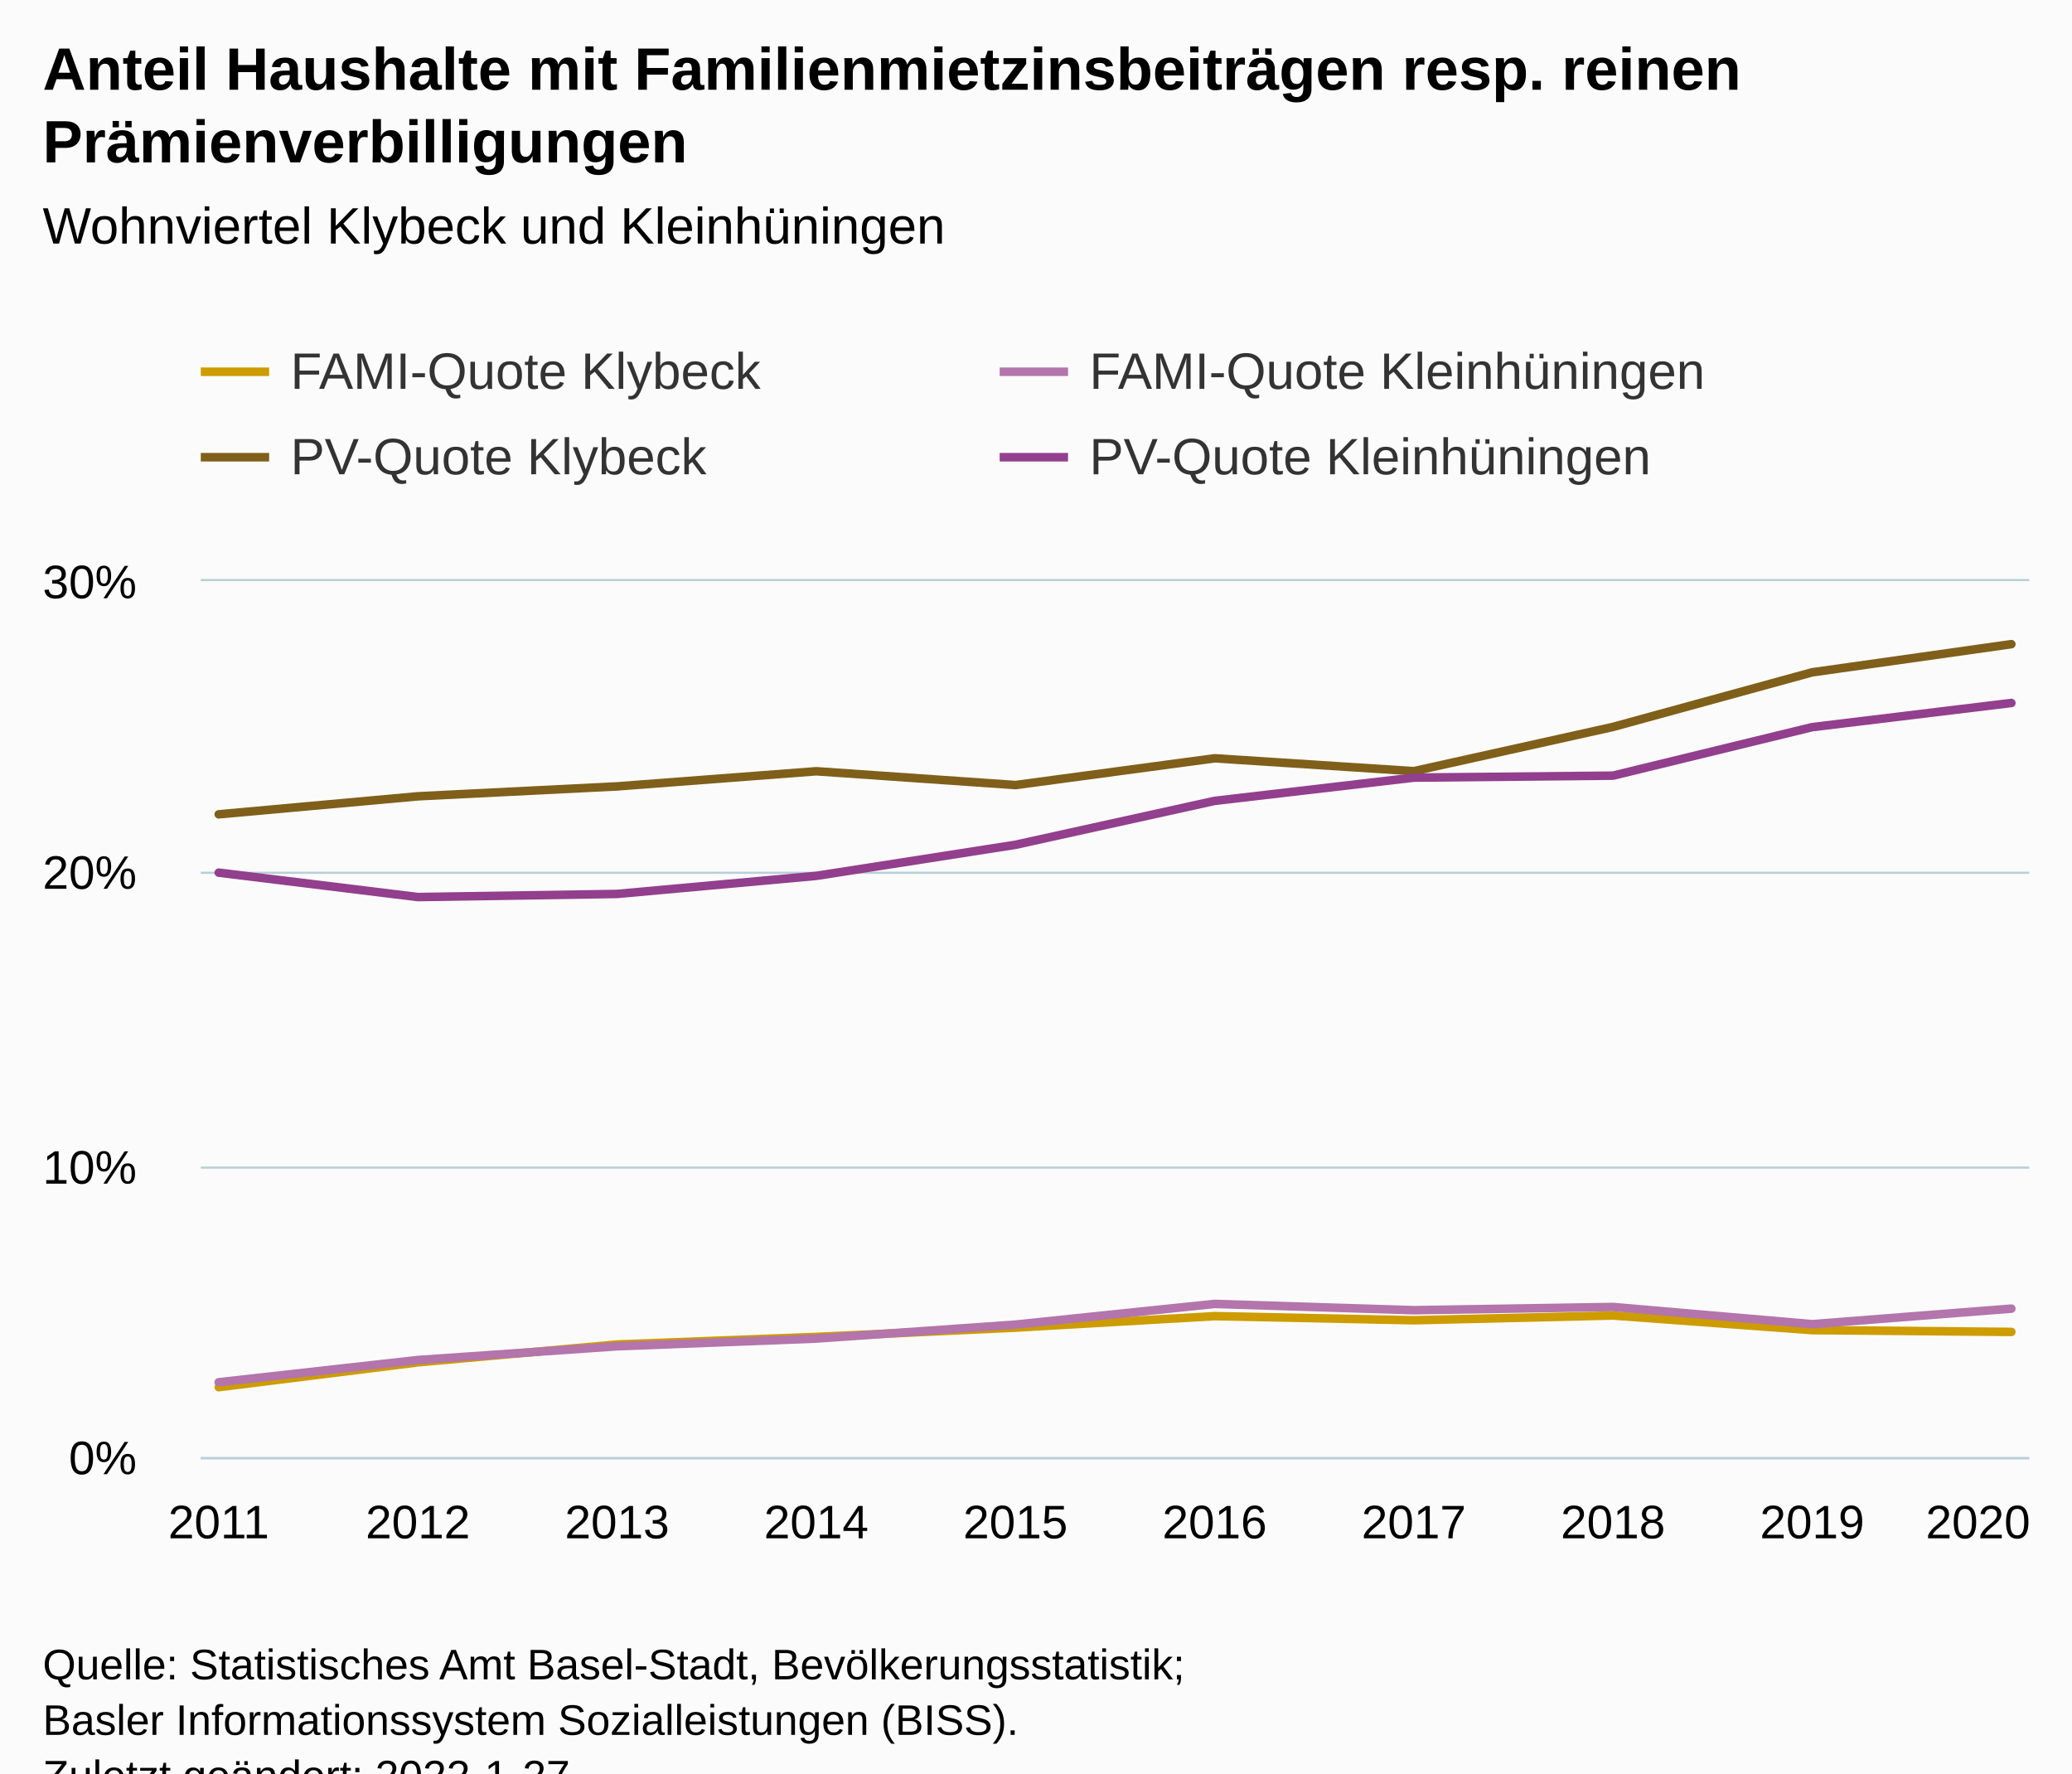
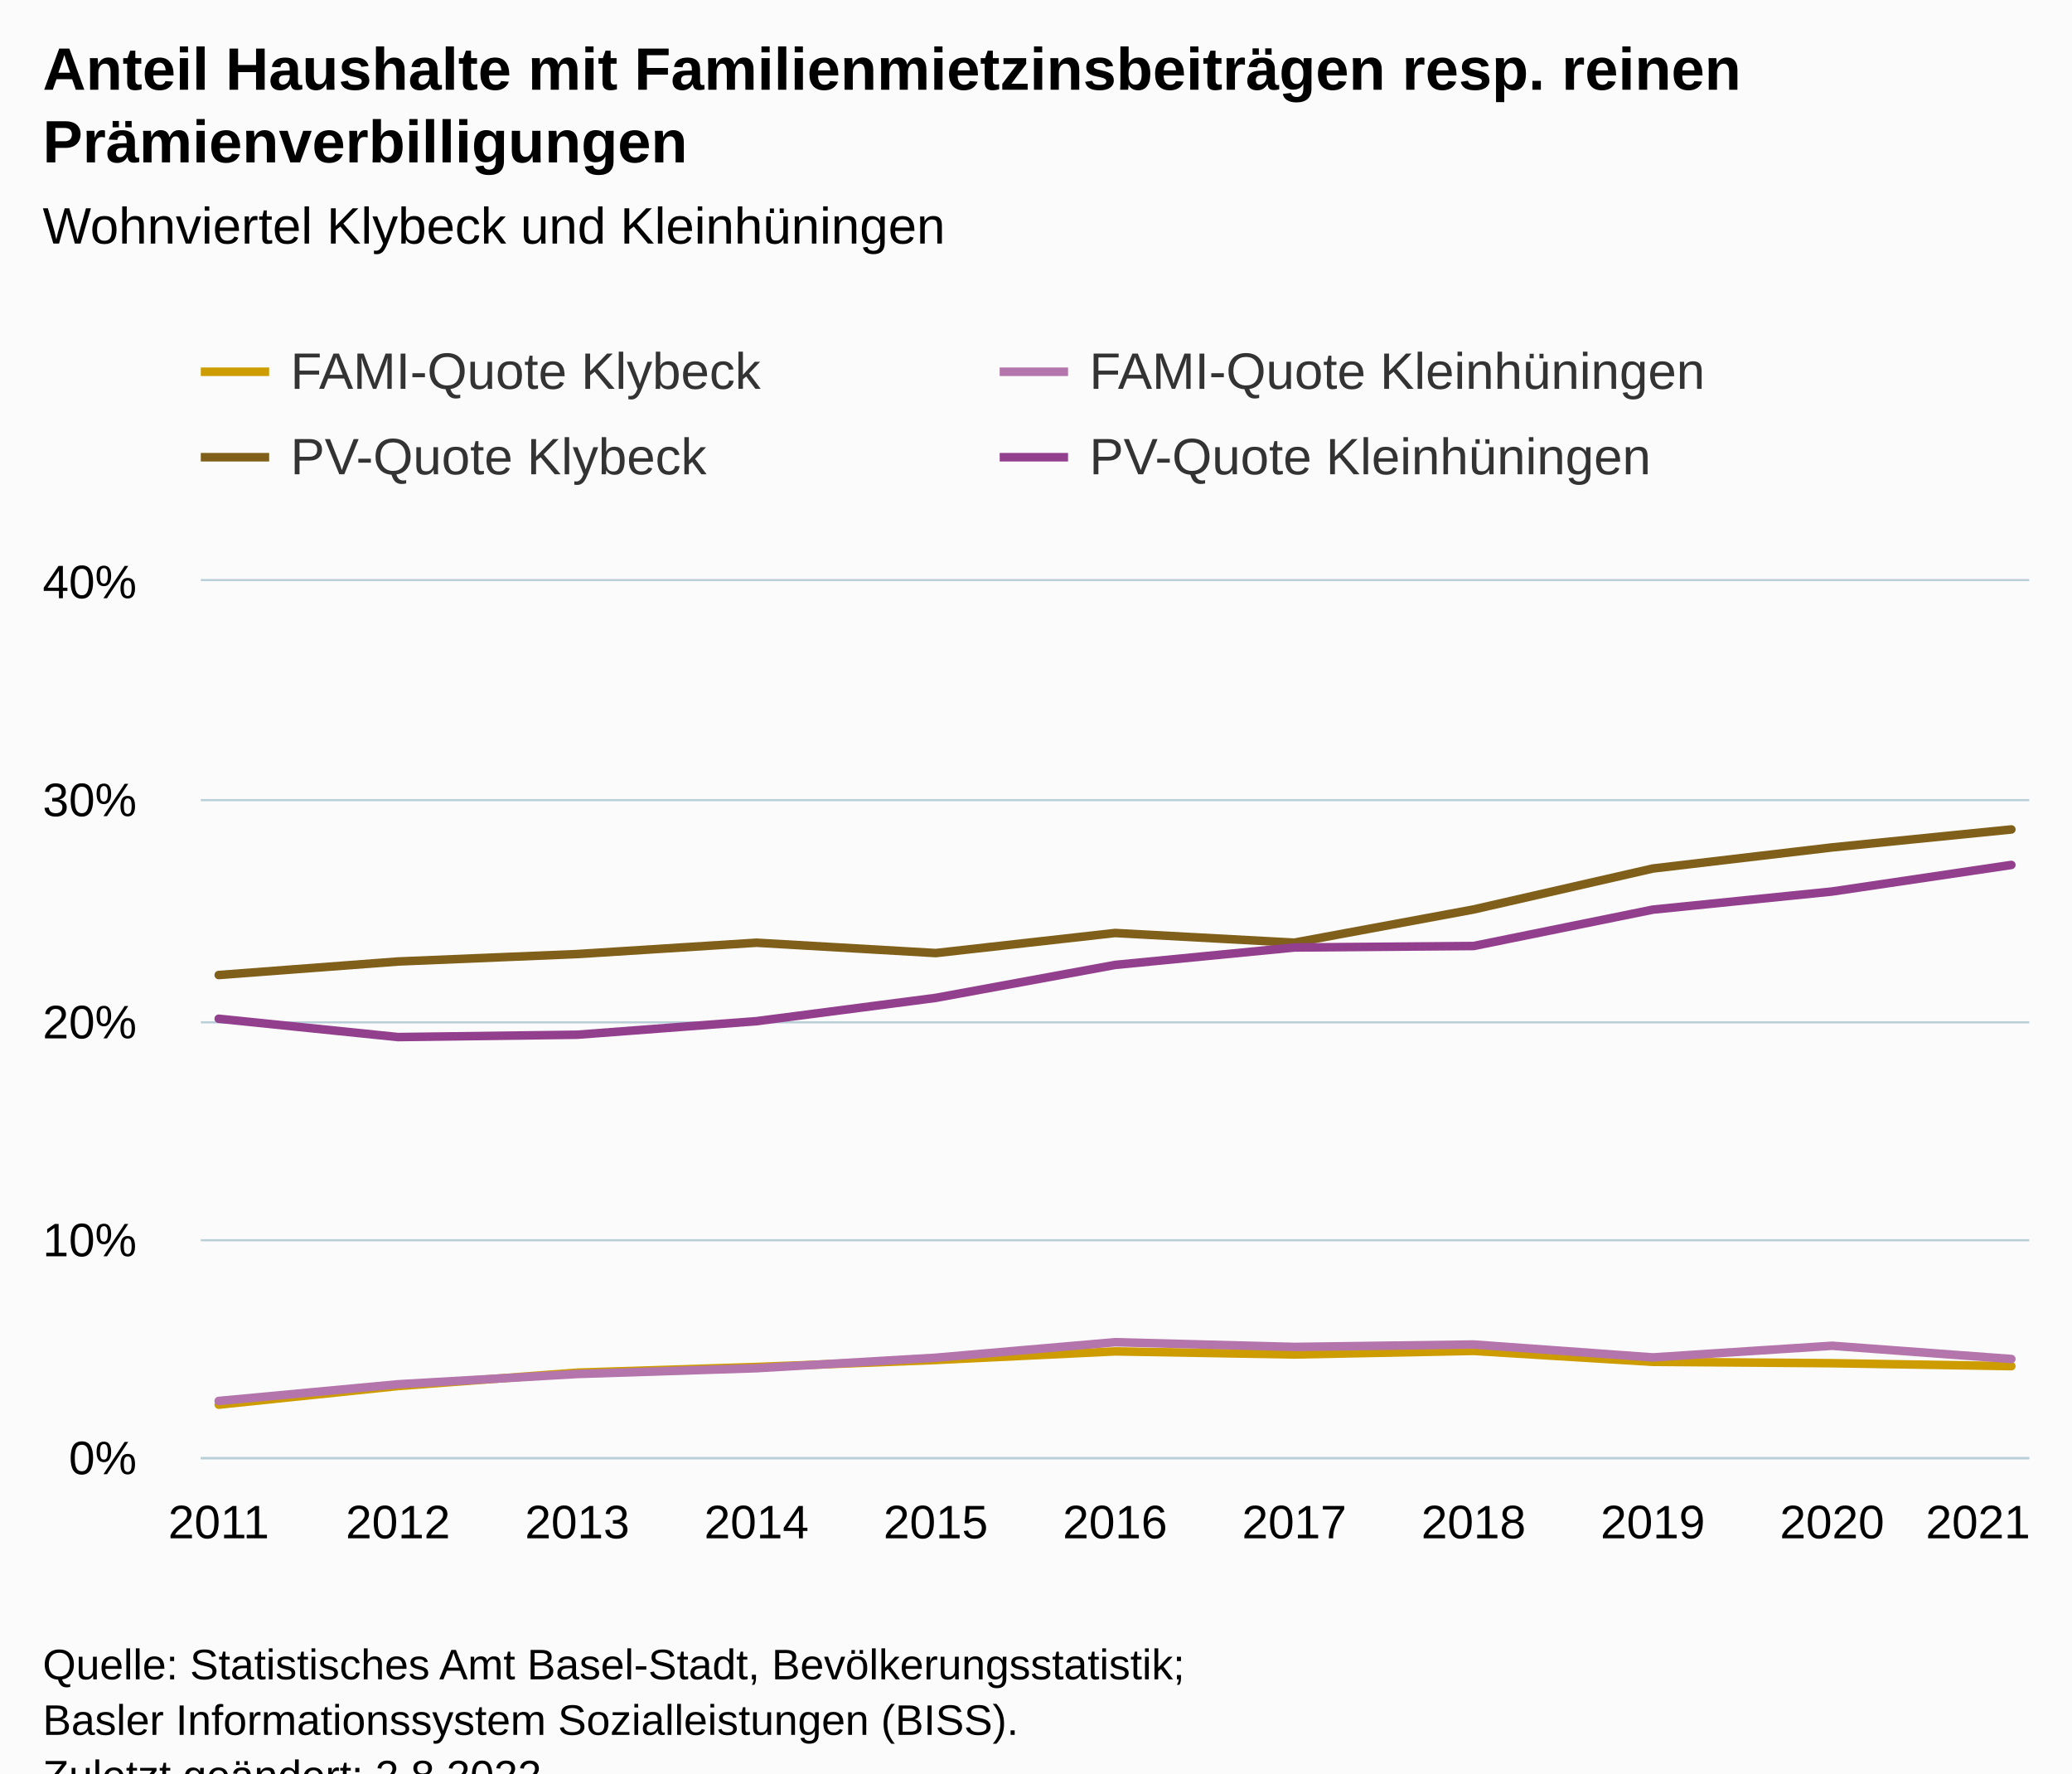
<svg xmlns="http://www.w3.org/2000/svg" version="1.1" class="highcharts-root" style="font-family:Arial;font-size:12px;" viewBox="0 0 485 415">
  <defs>
-     <clipPath id="highcharts-8uczzc8-47-">
+     <clipPath id="highcharts-yi1erpy-51-">
      <rect x="0" y="0" width="428" height="205" fill="none" />
    </clipPath>
-     <clipPath id="highcharts-8uczzc8-58-">
+     <clipPath id="highcharts-yi1erpy-63-">
      <rect x="0" y="0" width="428" height="205" fill="none" />
    </clipPath>
-     <clipPath id="highcharts-8uczzc8-89-">
+     <clipPath id="highcharts-yi1erpy-97-">
      <rect x="47" y="136" width="428" height="205" fill="none" />
    </clipPath>
  </defs>
  <rect fill="#fbfbfb" class="highcharts-background" x="0" y="0" width="485" height="428" rx="0" ry="0" />
  <rect fill="none" class="highcharts-plot-background" x="47" y="136" width="428" height="205" />
  <g class="highcharts-pane-group" data-z-index="0" />
  <g class="highcharts-grid highcharts-xaxis-grid" data-z-index="1">
    <path fill="none" data-z-index="1" class="highcharts-grid-line" d="M 50.5 136 L 50.5 341" opacity="1" />
-     <path fill="none" data-z-index="1" class="highcharts-grid-line" d="M 97.5 136 L 97.5 341" opacity="1" />
-     <path fill="none" data-z-index="1" class="highcharts-grid-line" d="M 143.5 136 L 143.5 341" opacity="1" />
-     <path fill="none" data-z-index="1" class="highcharts-grid-line" d="M 190.5 136 L 190.5 341" opacity="1" />
-     <path fill="none" data-z-index="1" class="highcharts-grid-line" d="M 237.5 136 L 237.5 341" opacity="1" />
-     <path fill="none" data-z-index="1" class="highcharts-grid-line" d="M 283.5 136 L 283.5 341" opacity="1" />
-     <path fill="none" data-z-index="1" class="highcharts-grid-line" d="M 330.5 136 L 330.5 341" opacity="1" />
-     <path fill="none" data-z-index="1" class="highcharts-grid-line" d="M 377.5 136 L 377.5 341" opacity="1" />
-     <path fill="none" data-z-index="1" class="highcharts-grid-line" d="M 423.5 136 L 423.5 341" opacity="1" />
+     <path fill="none" data-z-index="1" class="highcharts-grid-line" d="M 92.5 136 L 92.5 341" opacity="1" />
+     <path fill="none" data-z-index="1" class="highcharts-grid-line" d="M 134.5 136 L 134.5 341" opacity="1" />
+     <path fill="none" data-z-index="1" class="highcharts-grid-line" d="M 176.5 136 L 176.5 341" opacity="1" />
+     <path fill="none" data-z-index="1" class="highcharts-grid-line" d="M 218.5 136 L 218.5 341" opacity="1" />
+     <path fill="none" data-z-index="1" class="highcharts-grid-line" d="M 260.5 136 L 260.5 341" opacity="1" />
+     <path fill="none" data-z-index="1" class="highcharts-grid-line" d="M 302.5 136 L 302.5 341" opacity="1" />
+     <path fill="none" data-z-index="1" class="highcharts-grid-line" d="M 344.5 136 L 344.5 341" opacity="1" />
+     <path fill="none" data-z-index="1" class="highcharts-grid-line" d="M 386.5 136 L 386.5 341" opacity="1" />
+     <path fill="none" data-z-index="1" class="highcharts-grid-line" d="M 428.5 136 L 428.5 341" opacity="1" />
    <path fill="none" data-z-index="1" class="highcharts-grid-line" d="M 470.5 136 L 470.5 341" opacity="1" />
  </g>
  <g class="highcharts-grid highcharts-yaxis-grid" data-z-index="1">
    <path fill="none" stroke="#B9CFD7" stroke-width="0.5" data-z-index="1" class="highcharts-grid-line" d="M 47 341.25 L 475 341.25" opacity="1" />
-     <path fill="none" stroke="#B9CFD7" stroke-width="0.5" data-z-index="1" class="highcharts-grid-line" d="M 47 273.25 L 475 273.25" opacity="1" />
-     <path fill="none" stroke="#B9CFD7" stroke-width="0.5" data-z-index="1" class="highcharts-grid-line" d="M 47 204.25 L 475 204.25" opacity="1" />
+     <path fill="none" stroke="#B9CFD7" stroke-width="0.5" data-z-index="1" class="highcharts-grid-line" d="M 47 290.25 L 475 290.25" opacity="1" />
+     <path fill="none" stroke="#B9CFD7" stroke-width="0.5" data-z-index="1" class="highcharts-grid-line" d="M 47 239.25 L 475 239.25" opacity="1" />
+     <path fill="none" stroke="#B9CFD7" stroke-width="0.5" data-z-index="1" class="highcharts-grid-line" d="M 47 187.25 L 475 187.25" opacity="1" />
    <path fill="none" stroke="#B9CFD7" stroke-width="0.5" data-z-index="1" class="highcharts-grid-line" d="M 47 135.75 L 475 135.75" opacity="1" />
  </g>
  <rect fill="none" class="highcharts-plot-border" data-z-index="1" x="47" y="136" width="428" height="205" />
  <g class="highcharts-axis highcharts-xaxis" data-z-index="2">
    <path fill="none" class="highcharts-axis-line" stroke="#B9CFD7" stroke-width="0.5" data-z-index="7" d="M 47 341.25 L 475 341.25" />
  </g>
  <g class="highcharts-axis highcharts-yaxis" data-z-index="2">
    <path fill="none" class="highcharts-axis-line" data-z-index="7" d="M 47 136 L 47 341" />
  </g>
  <g class="highcharts-series-group" data-z-index="3">
-     <g class="highcharts-series highcharts-series-0 highcharts-line-series" data-z-index="0.1" opacity="1" transform="translate(47,136) scale(1 1)" clip-path="url(#highcharts-8uczzc8-58-)">
-       <path fill="none" d="M 4.196 188.636 L 50.819 182.823 L 97.442 178.642 L 144.065 176.872 L 190.688 174.701 L 237.312 172.01 L 283.935 172.975 L 330.558 171.861 L 377.181 175.281 L 423.804 175.7" class="highcharts-graph" data-z-index="1" stroke="#cd9c00" stroke-width="2" stroke-linejoin="round" stroke-linecap="round" />
+     <g class="highcharts-series highcharts-series-0 highcharts-line-series" data-z-index="0.1" opacity="1" transform="translate(47,136) scale(1 1)" clip-path="url(#highcharts-yi1erpy-63-)">
+       <path fill="none" d="M 4.196 192.727 L 46.157 188.367 L 88.118 185.232 L 130.078 183.904 L 172.039 182.275 L 214 180.258 L 255.961 180.981 L 297.922 180.146 L 339.882 182.711 L 381.843 183.025 L 423.804 183.71" class="highcharts-graph" data-z-index="1" stroke="#cd9c00" stroke-width="2" stroke-linejoin="round" stroke-linecap="round" />
    </g>
    <g class="highcharts-markers highcharts-series-0 highcharts-line-series" data-z-index="0.1" opacity="1" transform="translate(47,136) scale(1 1)" clip-path="none" />
-     <g class="highcharts-series highcharts-series-1 highcharts-line-series" data-z-index="0.1" opacity="1" transform="translate(47,136) scale(1 1)" clip-path="url(#highcharts-8uczzc8-58-)">
-       <path fill="none" d="M 4.196 187.479 L 50.819 182.275 L 97.442 179.064 L 144.065 177.261 L 190.688 173.988 L 237.312 169.148 L 283.935 170.618 L 330.558 169.86 L 377.181 173.89 L 423.804 170.254" class="highcharts-graph" data-z-index="1" stroke="#b375ab" stroke-width="2" stroke-linejoin="round" stroke-linecap="round" />
+     <g class="highcharts-series highcharts-series-1 highcharts-line-series" data-z-index="0.1" opacity="1" transform="translate(47,136) scale(1 1)" clip-path="url(#highcharts-yi1erpy-63-)">
+       <path fill="none" d="M 4.196 191.859 L 46.157 187.956 L 88.118 185.548 L 130.078 184.196 L 172.039 181.741 L 214 178.111 L 255.961 179.214 L 297.922 178.645 L 339.882 181.667 L 381.843 178.941 L 423.804 182.04" class="highcharts-graph" data-z-index="1" stroke="#b375ab" stroke-width="2" stroke-linejoin="round" stroke-linecap="round" />
    </g>
    <g class="highcharts-markers highcharts-series-1 highcharts-line-series" data-z-index="0.1" opacity="1" transform="translate(47,136) scale(1 1)" clip-path="none" />
-     <g class="highcharts-series highcharts-series-2 highcharts-line-series" data-z-index="0.1" opacity="1" transform="translate(47,136) scale(1 1)" clip-path="url(#highcharts-8uczzc8-58-)">
-       <path fill="none" d="M 4.196 54.572 L 50.819 50.354 L 97.442 48.034 L 144.065 44.493 L 190.688 47.722 L 237.312 41.459 L 283.935 44.475 L 330.558 34.117 L 377.181 21.338 L 423.804 14.75" class="highcharts-graph" data-z-index="1" stroke="#7f5f1a" stroke-width="2" stroke-linejoin="round" stroke-linecap="round" />
+     <g class="highcharts-series highcharts-series-2 highcharts-line-series" data-z-index="0.1" opacity="1" transform="translate(47,136) scale(1 1)" clip-path="url(#highcharts-yi1erpy-63-)">
+       <path fill="none" d="M 4.196 92.179 L 46.157 89.016 L 88.118 87.275 L 130.078 84.62 L 172.039 87.041 L 214 82.344 L 255.961 84.606 L 297.922 76.838 L 339.882 67.254 L 381.843 62.313 L 423.804 58.112" class="highcharts-graph" data-z-index="1" stroke="#7f5f1a" stroke-width="2" stroke-linejoin="round" stroke-linecap="round" />
    </g>
    <g class="highcharts-markers highcharts-series-2 highcharts-line-series" data-z-index="0.1" opacity="1" transform="translate(47,136) scale(1 1)" clip-path="none" />
-     <g class="highcharts-series highcharts-series-3 highcharts-line-series" data-z-index="0.1" opacity="1" transform="translate(47,136) scale(1 1)" clip-path="url(#highcharts-8uczzc8-58-)">
-       <path fill="none" d="M 4.196 68.22 L 50.819 73.935 L 97.442 73.203 L 144.065 68.973 L 190.688 61.703 L 237.312 51.424 L 283.935 45.985 L 330.558 45.52 L 377.181 34.167 L 423.804 28.514" class="highcharts-graph" data-z-index="1" stroke="#923f8d" stroke-width="2" stroke-linejoin="round" stroke-linecap="round" />
+     <g class="highcharts-series highcharts-series-3 highcharts-line-series" data-z-index="0.1" opacity="1" transform="translate(47,136) scale(1 1)" clip-path="url(#highcharts-yi1erpy-63-)">
+       <path fill="none" d="M 4.196 102.415 L 46.157 106.701 L 88.118 106.152 L 130.078 102.98 L 172.039 97.527 L 214 89.818 L 255.961 85.739 L 297.922 85.39 L 339.882 76.875 L 381.843 72.635 L 423.804 66.42" class="highcharts-graph" data-z-index="1" stroke="#923f8d" stroke-width="2" stroke-linejoin="round" stroke-linecap="round" />
    </g>
    <g class="highcharts-markers highcharts-series-3 highcharts-line-series" data-z-index="0.1" opacity="1" transform="translate(47,136) scale(1 1)" clip-path="none" />
  </g>
  <text x="10" text-anchor="start" class="highcharts-title" data-z-index="4" style="color:#000000;font-size:14px;font-weight:bold;fill:#000000;" y="21">
    <tspan>Anteil Haushalte mit Familienmietzinsbeiträgen resp. reinen</tspan>
    <tspan dy="17" x="10">Prämienverbilligungen</tspan>
  </text>
  <text x="10" text-anchor="start" class="highcharts-subtitle" data-z-index="4" style="color:#000000;font-size:12px;font-weight:normal;fill:#000000;" y="57">
    <tspan>Wohnviertel Klybeck und Kleinhüningen</tspan>
  </text>
  <text x="10" text-anchor="start" class="highcharts-caption" data-z-index="4" style="color:#666666;fill:#666666;" y="375" />
  <g class="highcharts-legend" data-z-index="7" transform="translate(39,73)">
    <rect fill="none" class="highcharts-legend-box" rx="0" ry="0" x="0" y="0" width="370" height="51" visibility="visible" />
    <g data-z-index="1">
      <g>
        <g class="highcharts-legend-item highcharts-line-series highcharts-color-undefined highcharts-series-0" data-z-index="1" transform="translate(8,3)">
          <path fill="none" d="M 0 11 L 16 11" class="highcharts-graph" stroke="#cd9c00" stroke-width="2" />
          <text x="21" style="color:#333333;cursor:pointer;font-size:12px;font-weight:normal;fill:#333333;" text-anchor="start" data-z-index="2" y="15">
            <tspan>FAMI-Quote Klybeck</tspan>
          </text>
        </g>
        <g class="highcharts-legend-item highcharts-line-series highcharts-color-undefined highcharts-series-1" data-z-index="1" transform="translate(195,3)">
          <path fill="none" d="M 0 11 L 16 11" class="highcharts-graph" stroke="#b375ab" stroke-width="2" />
          <text x="21" y="15" style="color:#333333;cursor:pointer;font-size:12px;font-weight:normal;fill:#333333;" text-anchor="start" data-z-index="2">
            <tspan>FAMI-Quote Kleinhüningen</tspan>
          </text>
        </g>
        <g class="highcharts-legend-item highcharts-line-series highcharts-color-undefined highcharts-series-2" data-z-index="1" transform="translate(8,23)">
          <path fill="none" d="M 0 11 L 16 11" class="highcharts-graph" stroke="#7f5f1a" stroke-width="2" />
          <text x="21" y="15" style="color:#333333;cursor:pointer;font-size:12px;font-weight:normal;fill:#333333;" text-anchor="start" data-z-index="2">
            <tspan>PV-Quote Klybeck</tspan>
          </text>
        </g>
        <g class="highcharts-legend-item highcharts-line-series highcharts-color-undefined highcharts-series-3" data-z-index="1" transform="translate(195,23)">
          <path fill="none" d="M 0 11 L 16 11" class="highcharts-graph" stroke="#923f8d" stroke-width="2" />
          <text x="21" y="15" style="color:#333333;cursor:pointer;font-size:12px;font-weight:normal;fill:#333333;" text-anchor="start" data-z-index="2">
            <tspan>PV-Quote Kleinhüningen</tspan>
          </text>
        </g>
      </g>
    </g>
  </g>
  <g class="highcharts-axis-labels highcharts-xaxis-labels" data-z-index="7">
    <text x="51.196" style="color:#000000;cursor:default;font-size:11px;fill:#000000;" text-anchor="middle" transform="translate(0,0)" y="360" opacity="1">2011</text>
-     <text x="97.819" style="color:#000000;cursor:default;font-size:11px;fill:#000000;" text-anchor="middle" transform="translate(0,0)" y="360" opacity="1">2012</text>
-     <text x="144.442" style="color:#000000;cursor:default;font-size:11px;fill:#000000;" text-anchor="middle" transform="translate(0,0)" y="360" opacity="1">2013</text>
-     <text x="191.065" style="color:#000000;cursor:default;font-size:11px;fill:#000000;" text-anchor="middle" transform="translate(0,0)" y="360" opacity="1">2014</text>
-     <text x="237.688" style="color:#000000;cursor:default;font-size:11px;fill:#000000;" text-anchor="middle" transform="translate(0,0)" y="360" opacity="1">2015</text>
-     <text x="284.312" style="color:#000000;cursor:default;font-size:11px;fill:#000000;" text-anchor="middle" transform="translate(0,0)" y="360" opacity="1">2016</text>
-     <text x="330.935" style="color:#000000;cursor:default;font-size:11px;fill:#000000;" text-anchor="middle" transform="translate(0,0)" y="360" opacity="1">2017</text>
-     <text x="377.558" style="color:#000000;cursor:default;font-size:11px;fill:#000000;" text-anchor="middle" transform="translate(0,0)" y="360" opacity="1">2018</text>
-     <text x="424.181" style="color:#000000;cursor:default;font-size:11px;fill:#000000;" text-anchor="middle" transform="translate(0,0)" y="360" opacity="1">2019</text>
-     <text x="463" style="color:#000000;cursor:default;font-size:11px;fill:#000000;" text-anchor="middle" transform="translate(0,0)" y="360" opacity="1">2020</text>
+     <text x="93.157" style="color:#000000;cursor:default;font-size:11px;fill:#000000;" text-anchor="middle" transform="translate(0,0)" y="360" opacity="1">2012</text>
+     <text x="135.118" style="color:#000000;cursor:default;font-size:11px;fill:#000000;" text-anchor="middle" transform="translate(0,0)" y="360" opacity="1">2013</text>
+     <text x="177.078" style="color:#000000;cursor:default;font-size:11px;fill:#000000;" text-anchor="middle" transform="translate(0,0)" y="360" opacity="1">2014</text>
+     <text x="219.039" style="color:#000000;cursor:default;font-size:11px;fill:#000000;" text-anchor="middle" transform="translate(0,0)" y="360" opacity="1">2015</text>
+     <text x="261" style="color:#000000;cursor:default;font-size:11px;fill:#000000;" text-anchor="middle" transform="translate(0,0)" y="360" opacity="1">2016</text>
+     <text x="302.961" style="color:#000000;cursor:default;font-size:11px;fill:#000000;" text-anchor="middle" transform="translate(0,0)" y="360" opacity="1">2017</text>
+     <text x="344.922" style="color:#000000;cursor:default;font-size:11px;fill:#000000;" text-anchor="middle" transform="translate(0,0)" y="360" opacity="1">2018</text>
+     <text x="386.882" style="color:#000000;cursor:default;font-size:11px;fill:#000000;" text-anchor="middle" transform="translate(0,0)" y="360" opacity="1">2019</text>
+     <text x="428.843" style="color:#000000;cursor:default;font-size:11px;fill:#000000;" text-anchor="middle" transform="translate(0,0)" y="360" opacity="1">2020</text>
+     <text x="463" style="color:#000000;cursor:default;font-size:11px;fill:#000000;" text-anchor="middle" transform="translate(0,0)" y="360" opacity="1">2021</text>
  </g>
  <g class="highcharts-axis-labels highcharts-yaxis-labels" data-z-index="7">
    <text x="32" style="color:#000000;cursor:default;font-size:11px;fill:#000000;" text-anchor="end" transform="translate(0,0)" y="345" opacity="1">0%</text>
-     <text x="32" style="color:#000000;cursor:default;font-size:11px;fill:#000000;" text-anchor="end" transform="translate(0,0)" y="277" opacity="1">10%</text>
-     <text x="32" style="color:#000000;cursor:default;font-size:11px;fill:#000000;" text-anchor="end" transform="translate(0,0)" y="208" opacity="1">20%</text>
-     <text x="32" style="color:#000000;cursor:default;font-size:11px;fill:#000000;" text-anchor="end" transform="translate(0,0)" y="140" opacity="1">30%</text>
+     <text x="32" style="color:#000000;cursor:default;font-size:11px;fill:#000000;" text-anchor="end" transform="translate(0,0)" y="294" opacity="1">10%</text>
+     <text x="32" style="color:#000000;cursor:default;font-size:11px;fill:#000000;" text-anchor="end" transform="translate(0,0)" y="243" opacity="1">20%</text>
+     <text x="32" style="color:#000000;cursor:default;font-size:11px;fill:#000000;" text-anchor="end" transform="translate(0,0)" y="191" opacity="1">30%</text>
+     <text x="32" style="color:#000000;cursor:default;font-size:11px;fill:#000000;" text-anchor="end" transform="translate(0,0)" y="140" opacity="1">40%</text>
  </g>
  <text x="10" class="highcharts-credits" text-anchor="start" data-z-index="8" style="cursor:default;color:#000000;font-size:10px;fill:#000000;" y="393">
    <tspan>Quelle: Statistisches Amt Basel-Stadt, Bevölkerungsstatistik;</tspan>
    <tspan x="10" dy="13">Basler Informationssystem Sozialleistungen (BISS).</tspan>
-     <tspan x="10" dy="13">Zuletzt geändert: 2022-1-27</tspan>
+     <tspan x="10" dy="13">Zuletzt geändert: 2.8.2022</tspan>
  </text>
-   <g class="highcharts-control-points" data-z-index="99" clip-path="url(#highcharts-8uczzc8-89-)" />
+   <g class="highcharts-control-points" data-z-index="99" clip-path="url(#highcharts-yi1erpy-97-)" />
</svg>
